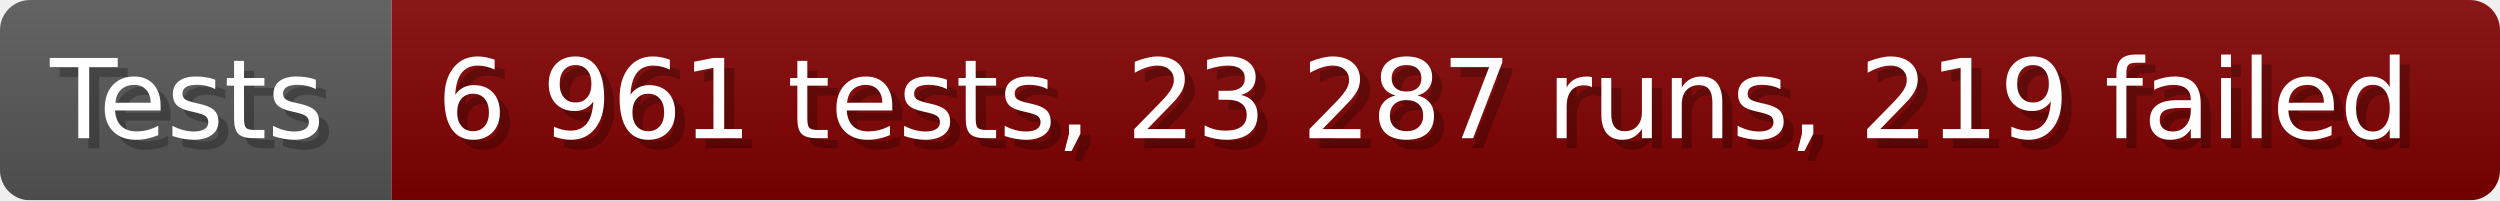
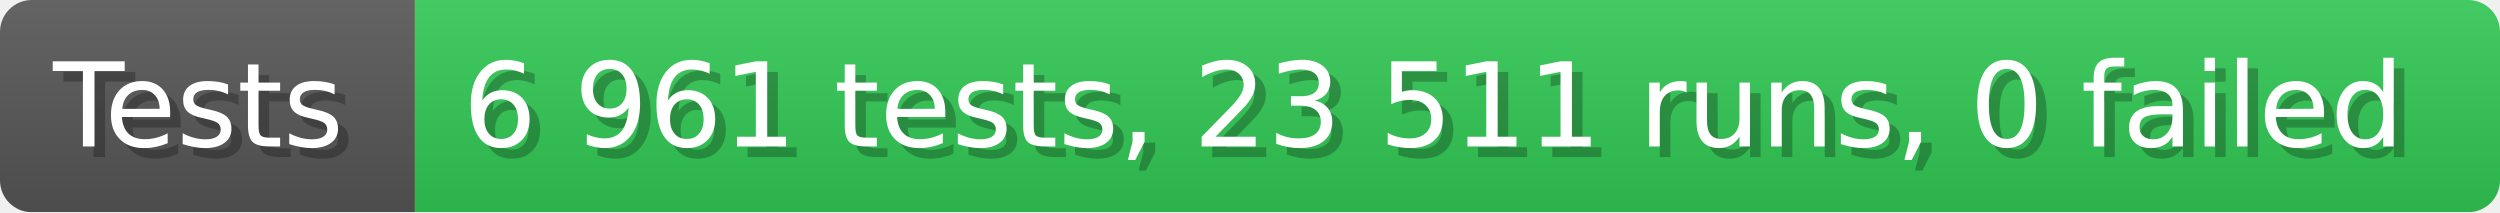
- <svg xmlns="http://www.w3.org/2000/svg" width="249.6" height="20" viewBox="0 0 2496 200" role="img" aria-label="Tests: 6 961 tests, 23 287 runs, 219 failed">
+ <svg xmlns="http://www.w3.org/2000/svg" width="235.6" height="20" viewBox="0 0 2356 200" role="img" aria-label="Tests: 6 961 tests, 23 511 runs, 0 failed">
  <linearGradient id="a" x2="0" y2="100%">
    <stop offset="0" stop-opacity=".1" stop-color="#EEE" />
    <stop offset="1" stop-opacity=".1" />
  </linearGradient>
  <mask id="m">
-     <rect width="2496" height="200" rx="30" fill="#FFF" />
+     <rect width="2356" height="200" rx="30" fill="#FFF" />
  </mask>
  <g mask="url(#m)">
    <rect width="391" height="200" fill="#555" />
-     <rect width="2105" height="200" fill="#800000" x="391" />
-     <rect width="2496" height="200" fill="url(#a)" />
+     <rect width="1965" height="200" fill="#31c653" x="391" />
+     <rect width="2356" height="200" fill="url(#a)" />
  </g>
  <g aria-hidden="true" fill="#fff" text-anchor="start" font-family="Verdana,DejaVu Sans,sans-serif" font-size="110">
    <text x="60" y="148" textLength="291" fill="#000" opacity="0.25">Tests</text>
    <text x="50" y="138" textLength="291">Tests</text>
-     <text x="446" y="148" textLength="2005" fill="#000" opacity="0.25">6 961 tests, 23 287 runs, 219 failed</text>
-     <text x="436" y="138" textLength="2005">6 961 tests, 23 287 runs, 219 failed</text>
+     <text x="446" y="148" textLength="1865" fill="#000" opacity="0.25">6 961 tests, 23 511 runs, 0 failed</text>
+     <text x="436" y="138" textLength="1865">6 961 tests, 23 511 runs, 0 failed</text>
  </g>
</svg>
